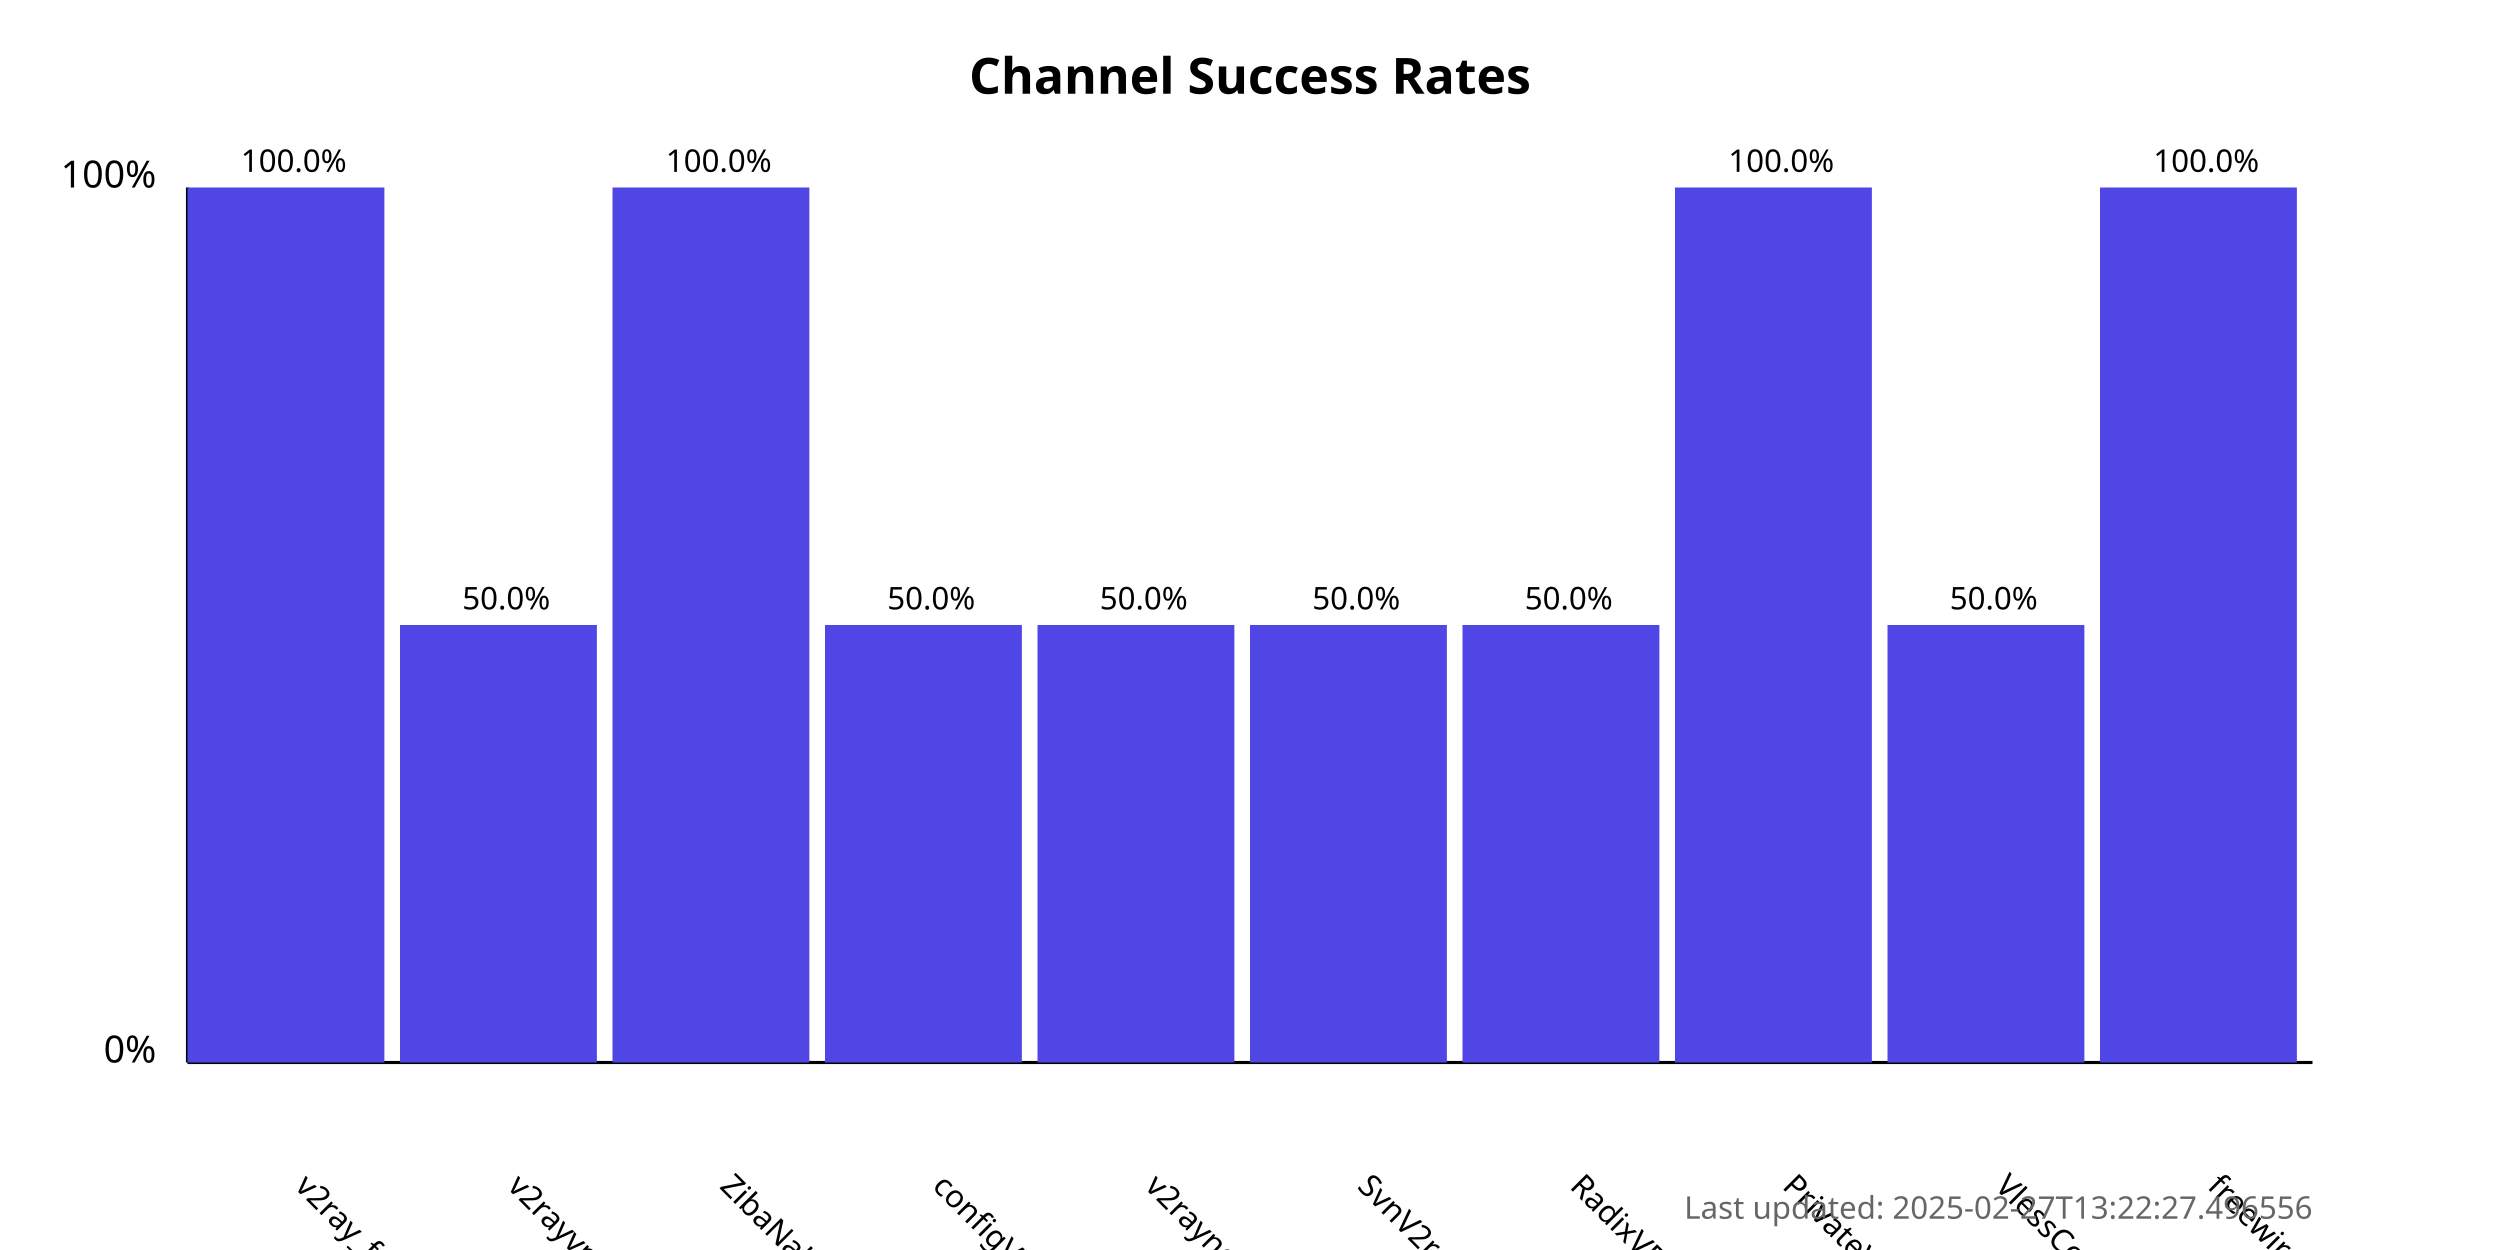
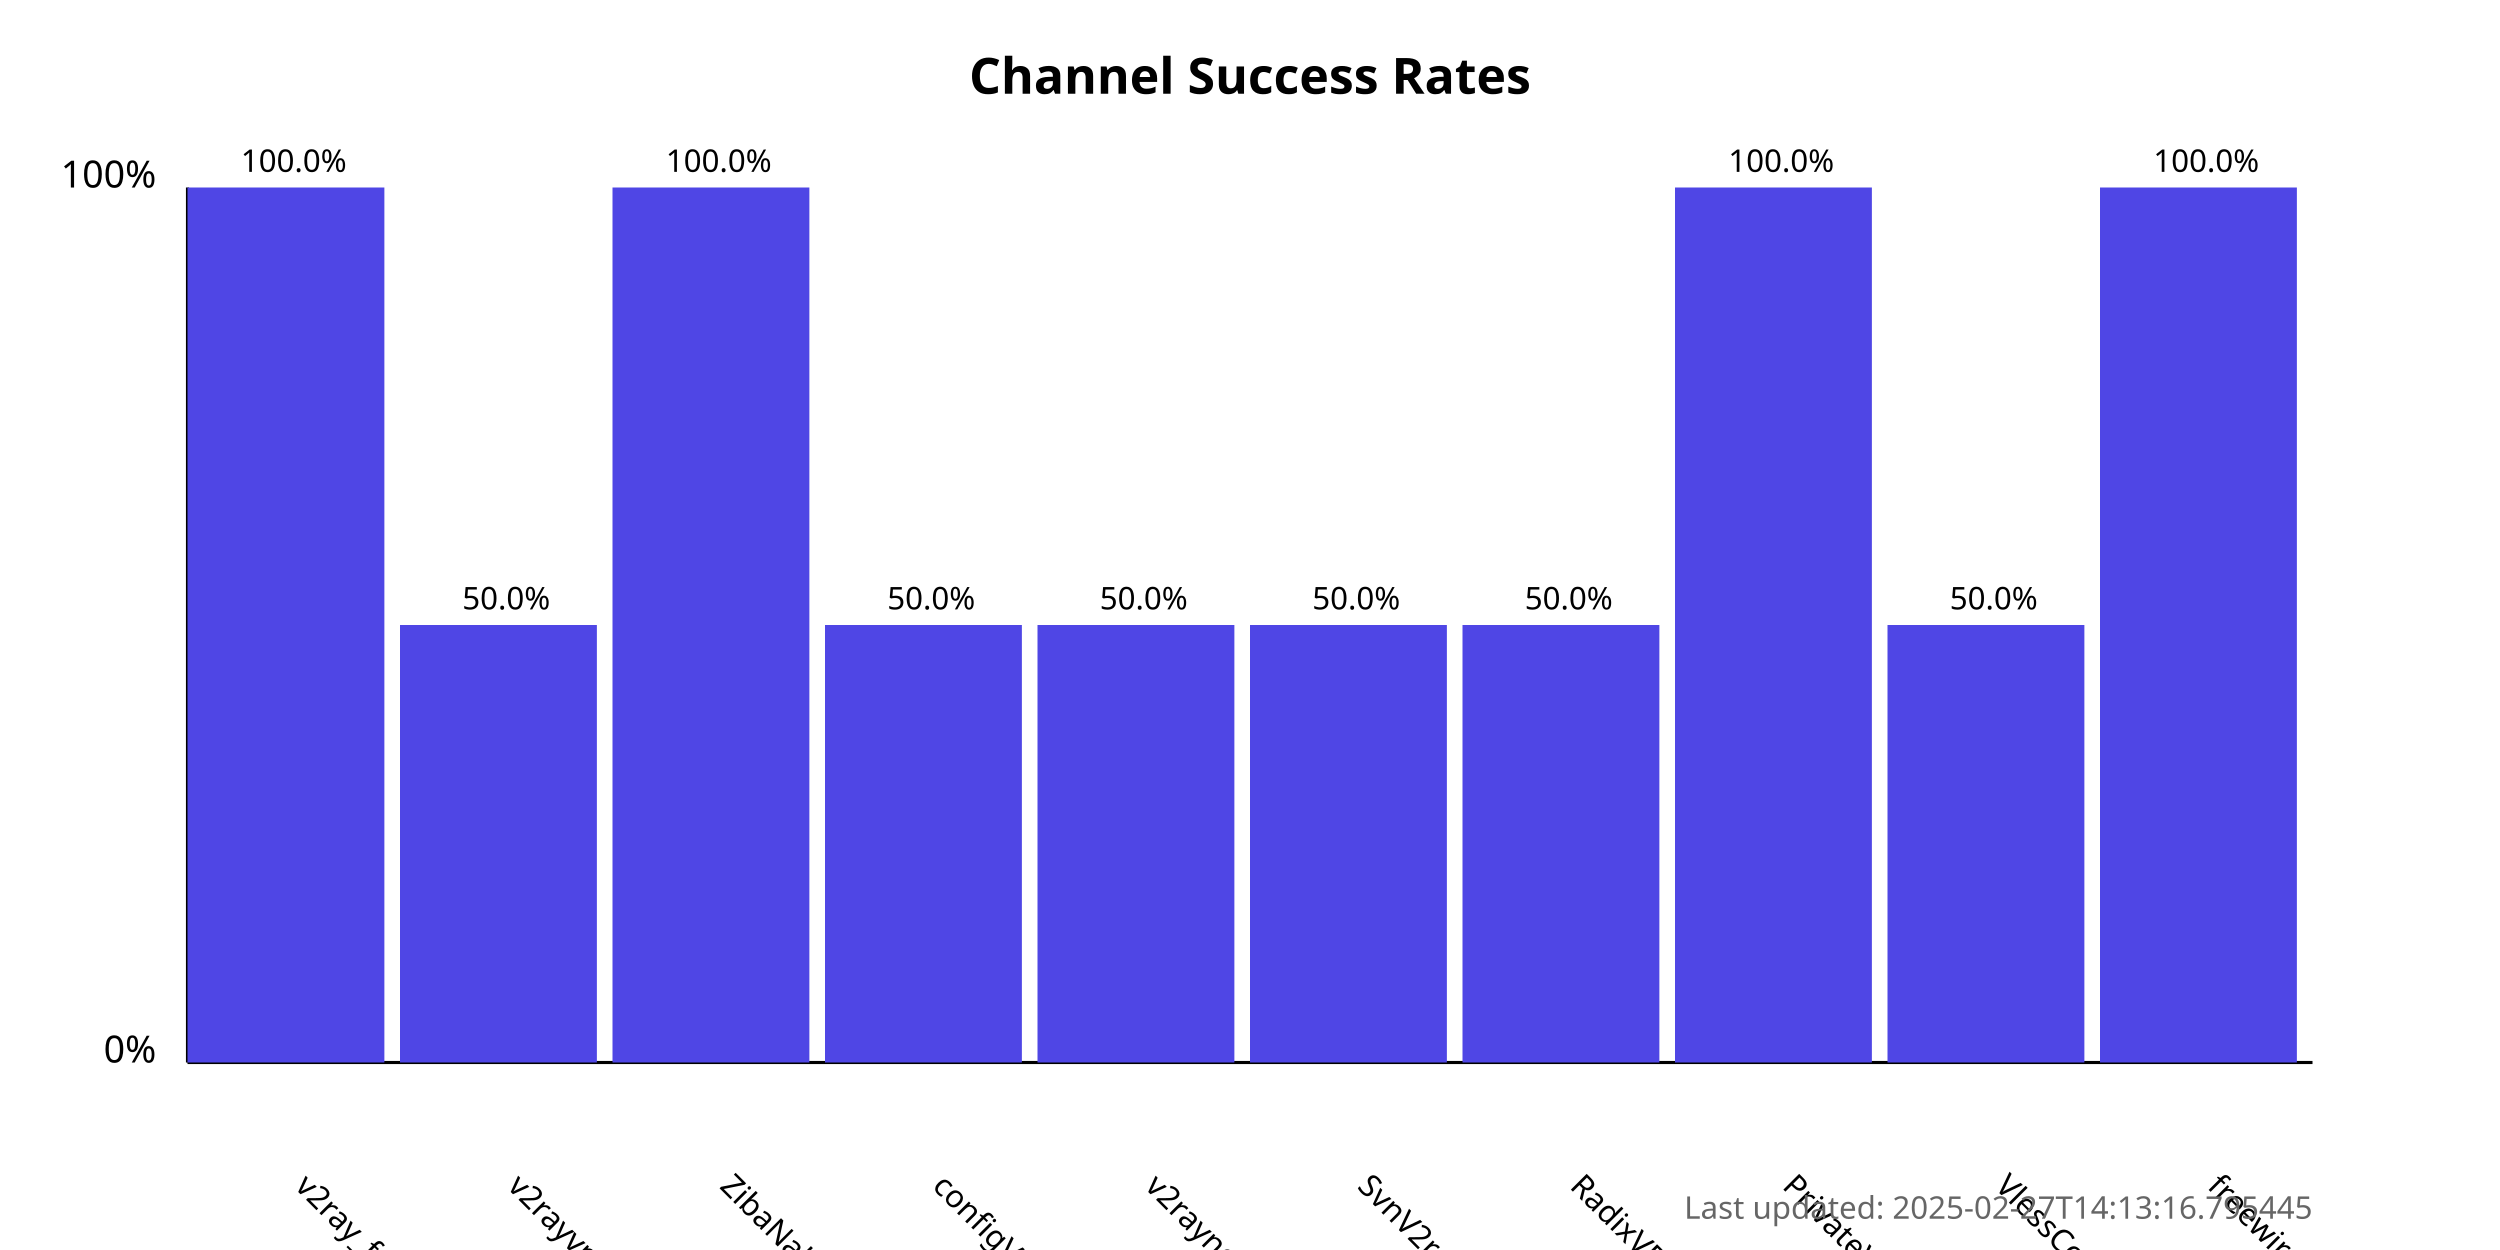
<svg xmlns="http://www.w3.org/2000/svg" width="800" height="400">
  <style>
            .chart-title { font: bold 16px sans-serif; }
            .axis-label { font: 12px sans-serif; }
            .tick-label { font: 10px sans-serif; }
            .bar { fill: #4f46e5; }
            .bar:hover { fill: #6366f1; }
            .timestamp { font: 10px sans-serif; fill: #666; }
        </style>
  <text x="400.0" y="30" text-anchor="middle" class="chart-title">
            Channel Success Rates
        </text>
  <line x1="60" y1="340" x2="60" y2="60" stroke="black" stroke-width="1" />
  <line x1="60" y1="340" x2="740" y2="340" stroke="black" stroke-width="1" />
  <text x="50" y="340" text-anchor="end" class="axis-label">0%</text>
  <text x="50" y="60" text-anchor="end" class="axis-label">100%</text>
  <g>
    <rect x="60" y="60.0" width="63.0" height="280.0" class="bar" />
    <text x="94.0" y="380" transform="rotate(45, 94.0, 380)" text-anchor="start" class="tick-label">
                v2ray_free_conf
            </text>
    <text x="94.0" y="55.0" text-anchor="middle" class="tick-label">
                100.0%
            </text>
  </g>
  <g>
    <rect x="128.0" y="200.0" width="63.0" height="140.0" class="bar" />
    <text x="162.0" y="380" transform="rotate(45, 162.0, 380)" text-anchor="start" class="tick-label">
                v2rayvpno
            </text>
    <text x="162.0" y="195.0" text-anchor="middle" class="tick-label">
                50.0%
            </text>
  </g>
  <g>
    <rect x="196.0" y="60.0" width="63.0" height="280.0" class="bar" />
    <text x="230.0" y="380" transform="rotate(45, 230.0, 380)" text-anchor="start" class="tick-label">
                ZibaNabz
            </text>
    <text x="230.0" y="55.0" text-anchor="middle" class="tick-label">
                100.0%
            </text>
  </g>
  <g>
    <rect x="264.0" y="200.0" width="63.0" height="140.0" class="bar" />
    <text x="298.0" y="380" transform="rotate(45, 298.0, 380)" text-anchor="start" class="tick-label">
                configV2rayForFree
            </text>
    <text x="298.0" y="195.0" text-anchor="middle" class="tick-label">
                50.0%
            </text>
  </g>
  <g>
    <rect x="332.0" y="200.0" width="63.0" height="140.0" class="bar" />
    <text x="366.0" y="380" transform="rotate(45, 366.0, 380)" text-anchor="start" class="tick-label">
                v2rayngvpn
            </text>
    <text x="366.0" y="195.0" text-anchor="middle" class="tick-label">
                50.0%
            </text>
  </g>
  <g>
    <rect x="400.0" y="200.0" width="63.0" height="140.0" class="bar" />
    <text x="434.0" y="380" transform="rotate(45, 434.0, 380)" text-anchor="start" class="tick-label">
                SvnV2ray
            </text>
    <text x="434.0" y="195.0" text-anchor="middle" class="tick-label">
                50.0%
            </text>
  </g>
  <g>
    <rect x="468.0" y="200.0" width="63.0" height="140.0" class="bar" />
    <text x="502.0" y="380" transform="rotate(45, 502.0, 380)" text-anchor="start" class="tick-label">
                RadixVPN
            </text>
    <text x="502.0" y="195.0" text-anchor="middle" class="tick-label">
                50.0%
            </text>
  </g>
  <g>
    <rect x="536.0" y="60.0" width="63.0" height="280.0" class="bar" />
    <text x="570.0" y="380" transform="rotate(45, 570.0, 380)" text-anchor="start" class="tick-label">
                PrivateVPNs
            </text>
    <text x="570.0" y="55.0" text-anchor="middle" class="tick-label">
                100.0%
            </text>
  </g>
  <g>
    <rect x="604.0" y="200.0" width="63.0" height="140.0" class="bar" />
    <text x="638.0" y="380" transform="rotate(45, 638.0, 380)" text-anchor="start" class="tick-label">
                VlessConfig
            </text>
    <text x="638.0" y="195.0" text-anchor="middle" class="tick-label">
                50.0%
            </text>
  </g>
  <g>
    <rect x="672.0" y="60.0" width="63.0" height="280.0" class="bar" />
    <text x="706.0" y="380" transform="rotate(45, 706.0, 380)" text-anchor="start" class="tick-label">
                freewireguard
            </text>
    <text x="706.0" y="55.0" text-anchor="middle" class="tick-label">
                100.0%
            </text>
  </g>
  <text x="740" y="390" text-anchor="end" class="timestamp">
-             Last updated: 2025-02-27T13:22:27.496556
+             Last updated: 2025-02-27T14:13:16.795445
        </text>
</svg>
